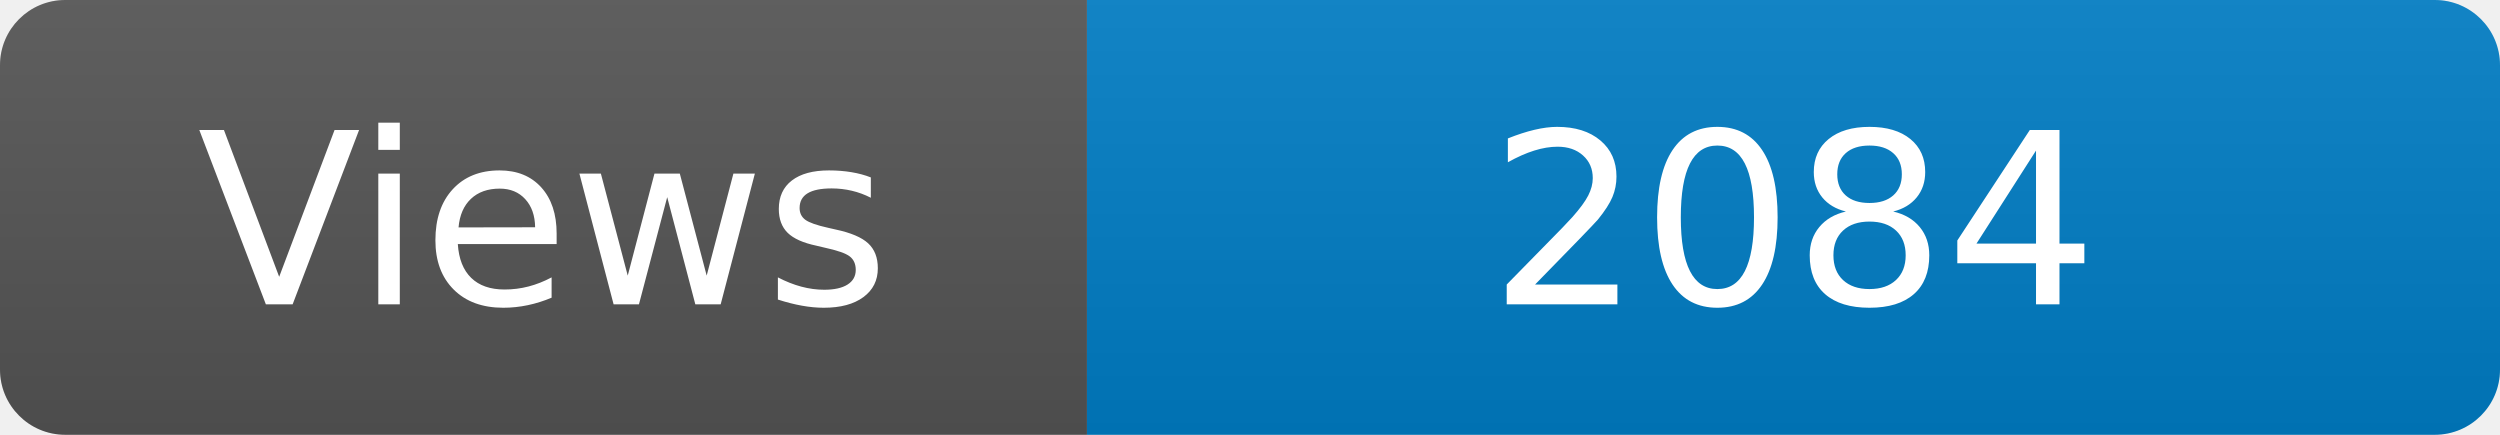
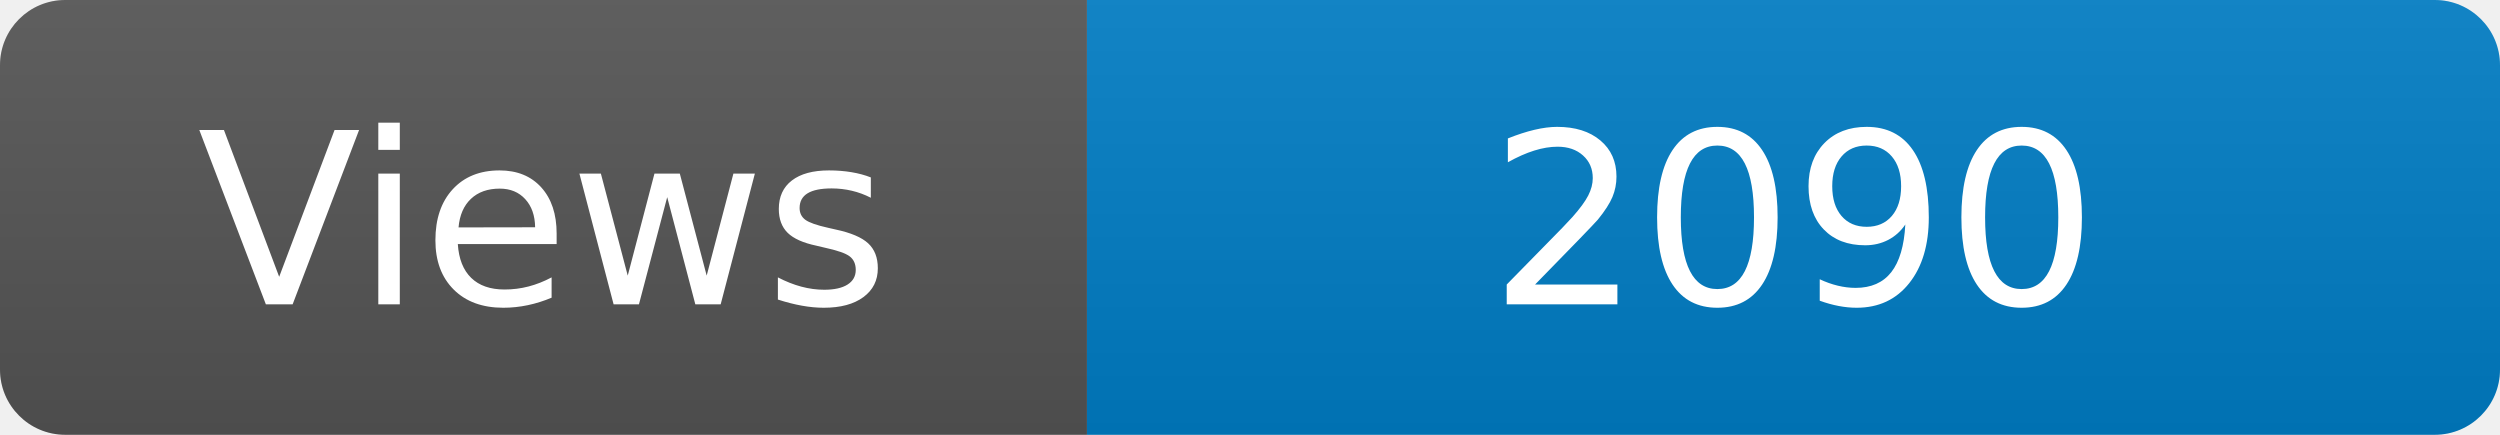
<svg xmlns="http://www.w3.org/2000/svg" width="115" height="20" role="img" aria-label="Maintained?: yes">
  <linearGradient id="s" x2="0" y2="100%">
    <stop offset="0" stop-color="#bbb" stop-opacity=".1" />
    <stop offset="1" stop-opacity=".1" />
  </linearGradient>
  <clipPath id="r">
    <rect width="115" height="20" rx="3" fill="#fff" />
  </clipPath>
  <g clip-path="url(#r)">
    <rect width="50" height="20" fill="#555" />
    <rect x="50" width="160" height="20" fill="#007ec6" />
    <rect width="115" height="20" fill="url(#s)" />
  </g>
  <g fill="#fff" text-anchor="middle" font-family="Verdana,Geneva,DejaVu Sans,sans-serif" font-size="110">
    <text x="250" y="140" transform="scale(.1)" fill="#fff">Views</text>
-     <text x="825" y="140" transform="scale(.1)" fill="#fff">2084</text>
+     <text x="825" y="140" transform="scale(.1)" fill="#fff">2090</text>
  </g>
</svg>
